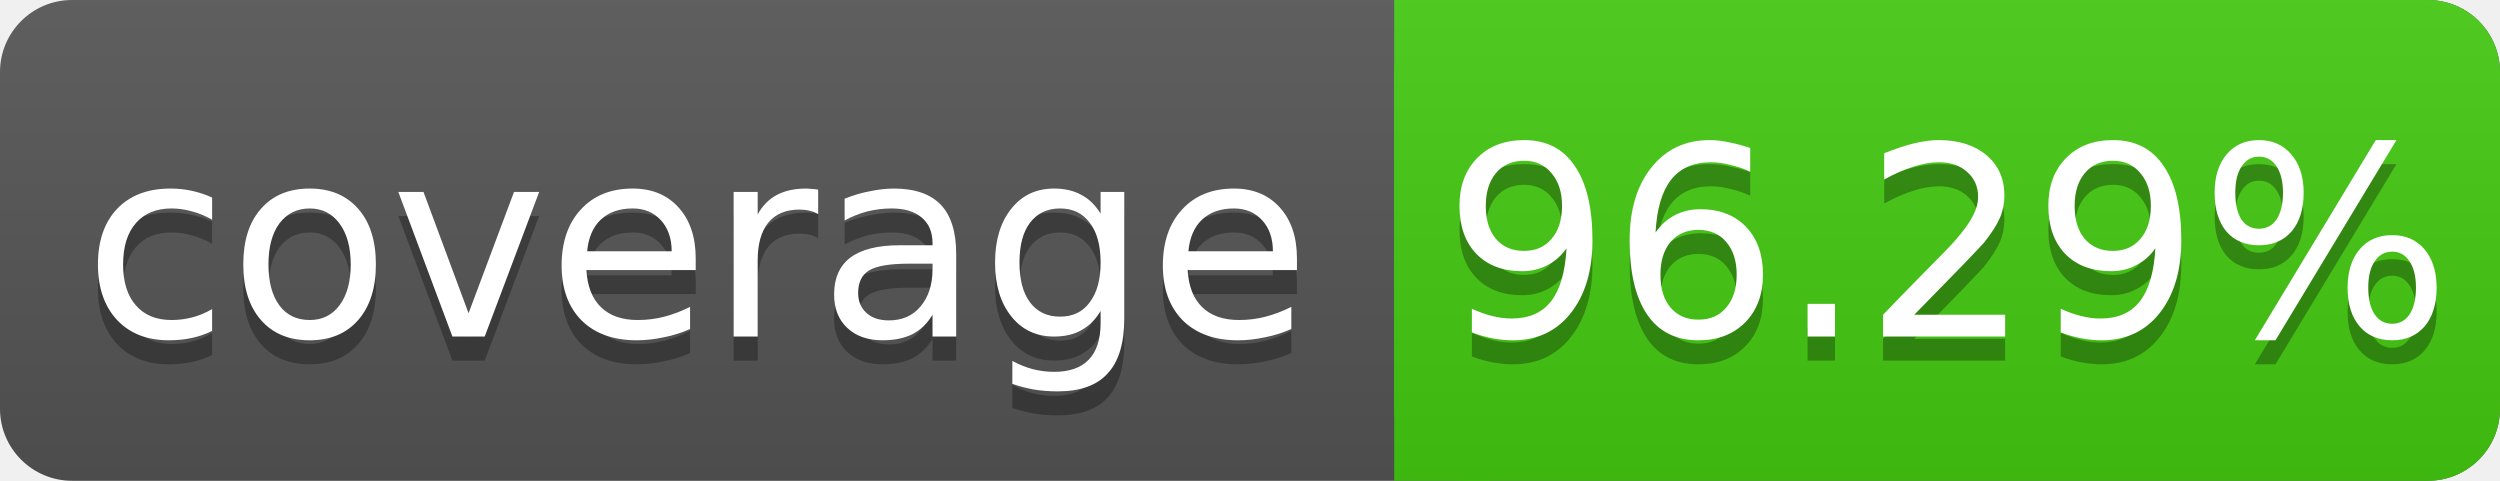
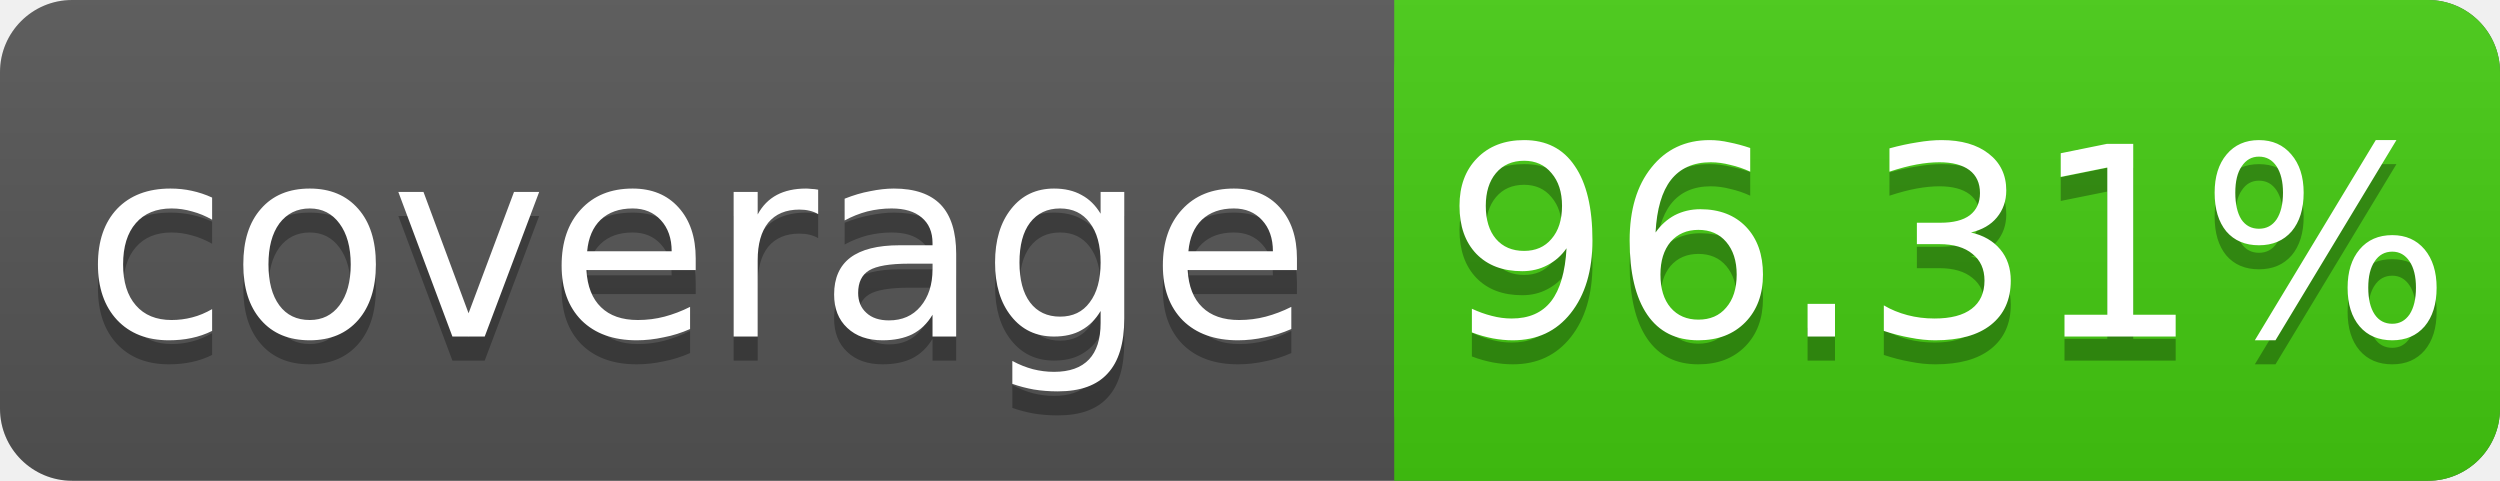
<svg xmlns="http://www.w3.org/2000/svg" width="104" height="20">
  <linearGradient id="s" x2="0" y2="100%">
    <stop offset="0" stop-color="#bbb" stop-opacity=".1" />
    <stop offset="1" stop-opacity=".1" />
  </linearGradient>
  <rect rx="3" width="104" height="20" fill="#555" />
  <rect rx="3" x="58" width="46" height="20" fill="#4c1" />
  <rect x="58" width="4" height="20" fill="#4c1" />
  <rect rx="3" width="104" height="20" fill="url(#s)" />
  <g fill="#fff" text-anchor="middle" font-family="DejaVu Sans,Verdana,Geneva,sans-serif" font-size="11">
    <text x="29" y="15" fill="#010101" fill-opacity=".3">coverage</text>
    <text x="29" y="14">coverage</text>
-     <text x="81" y="15" fill="#010101" fill-opacity=".3">96.29%</text>
-     <text x="81" y="14">96.29%</text>
+     <text x="81" y="15" fill="#010101" fill-opacity=".3">96.31%</text>
+     <text x="81" y="14">96.31%</text>
  </g>
</svg>
